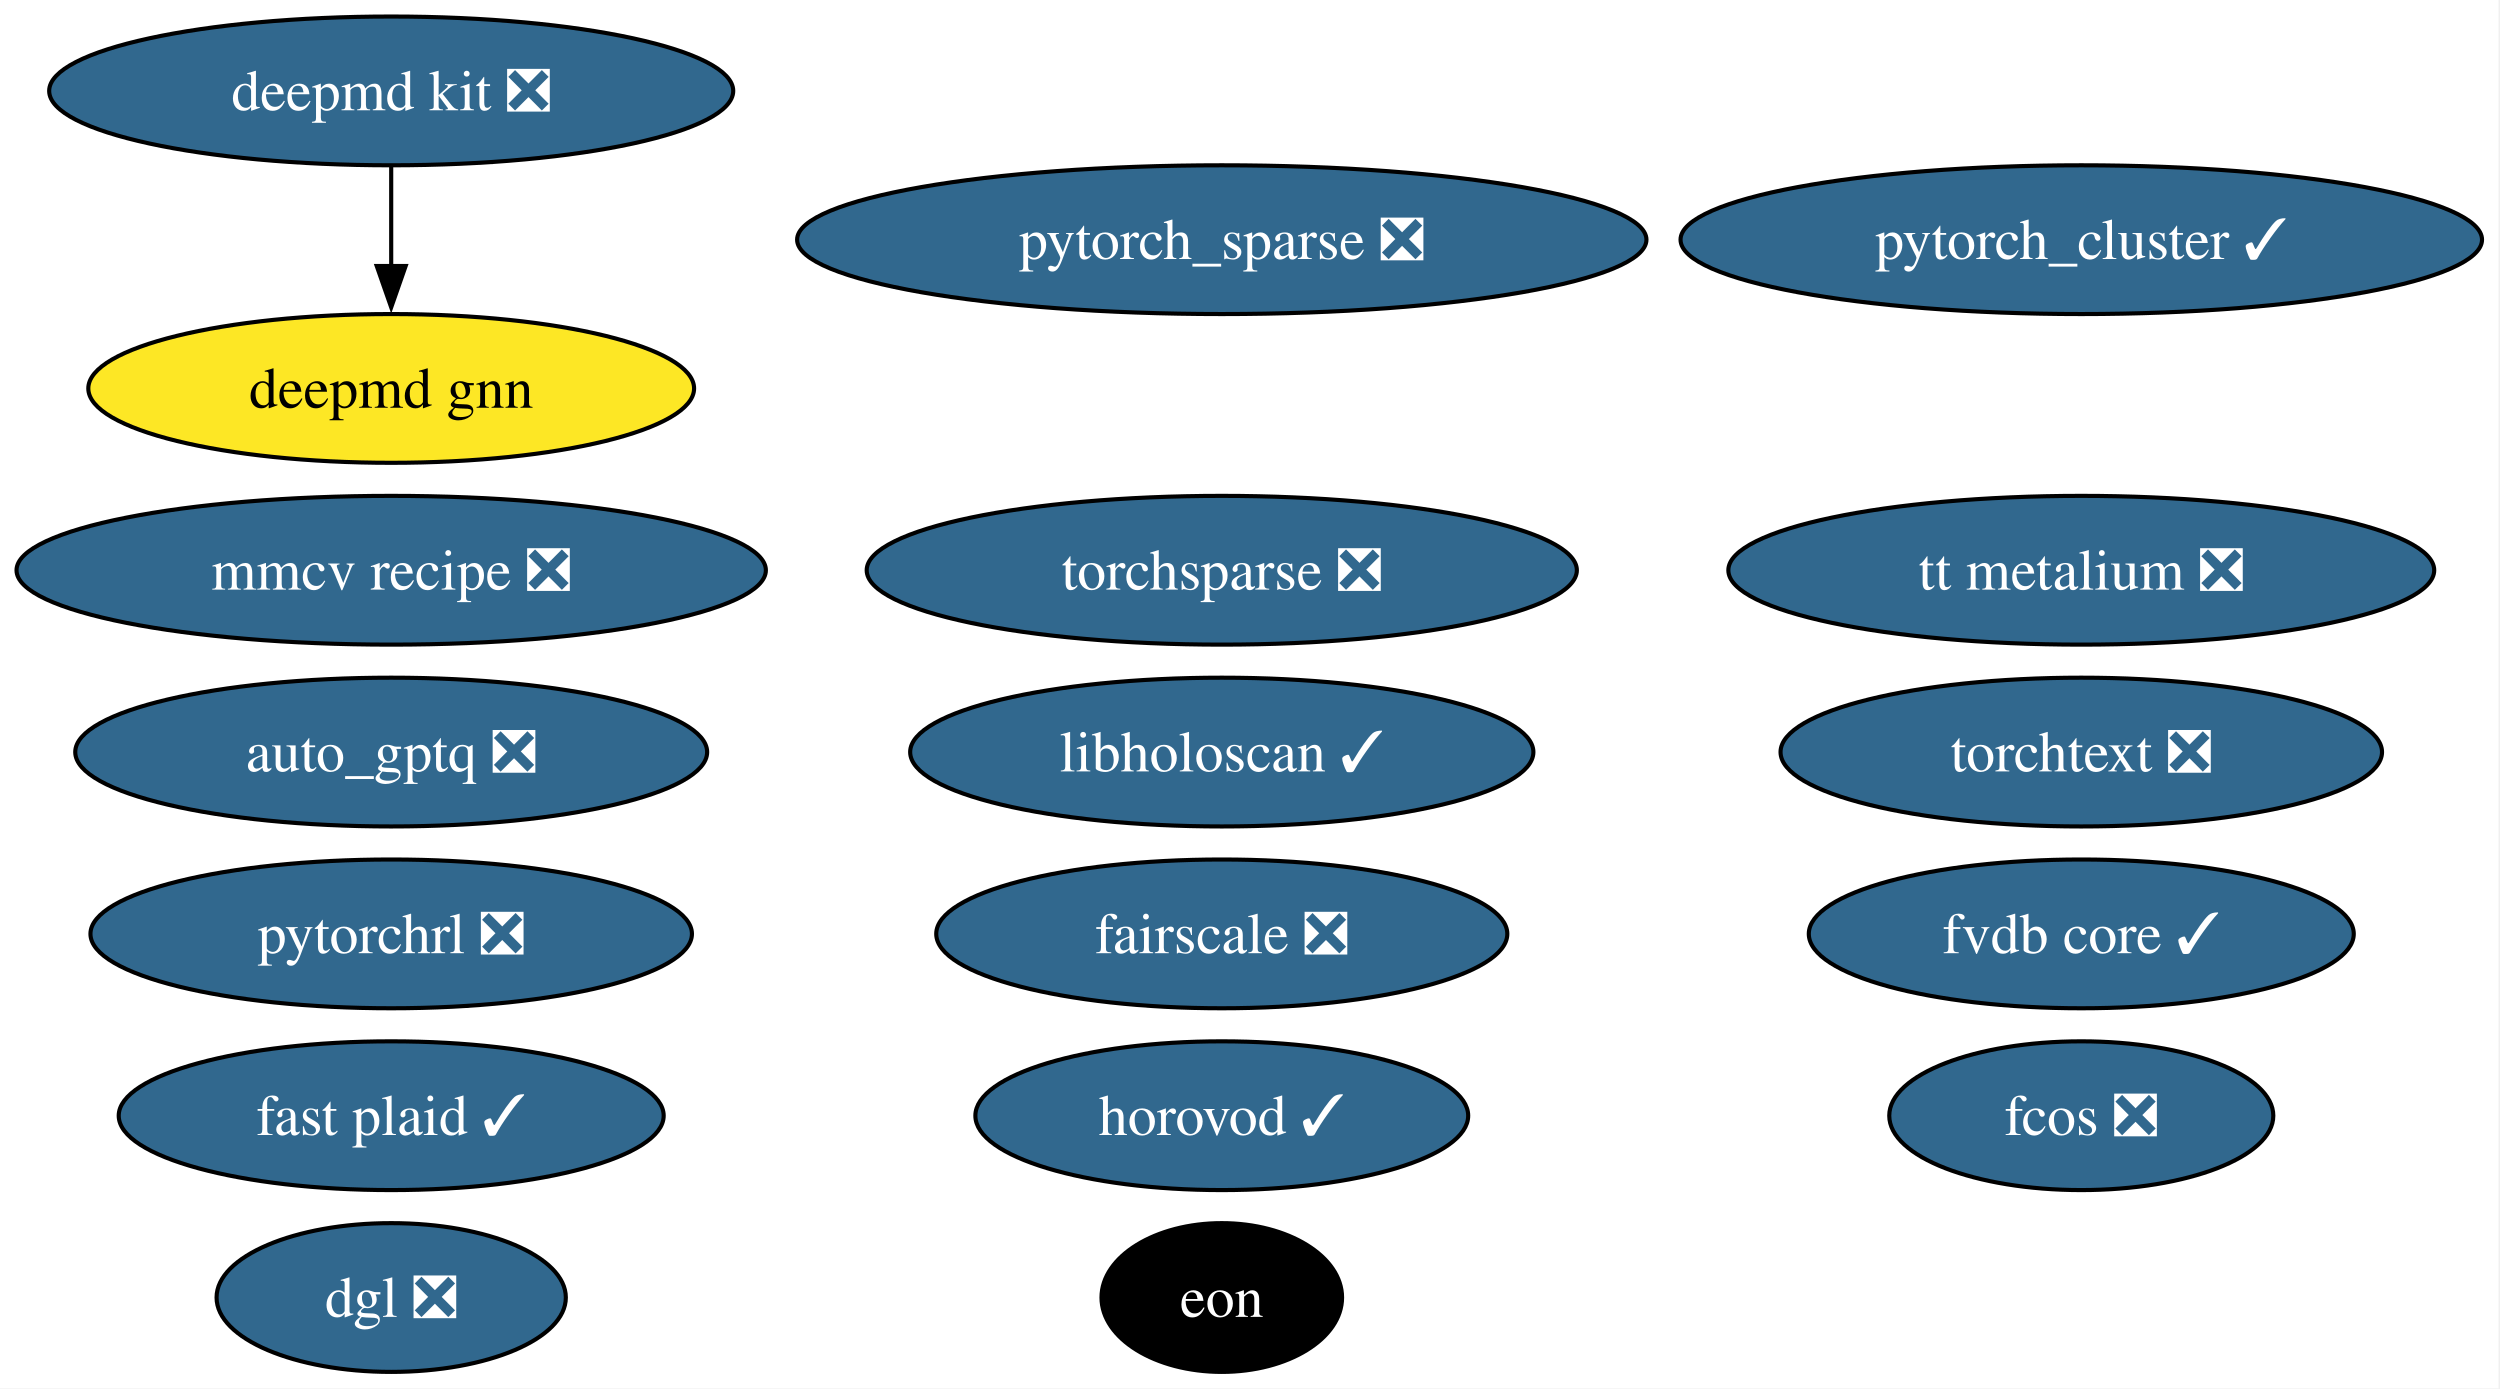
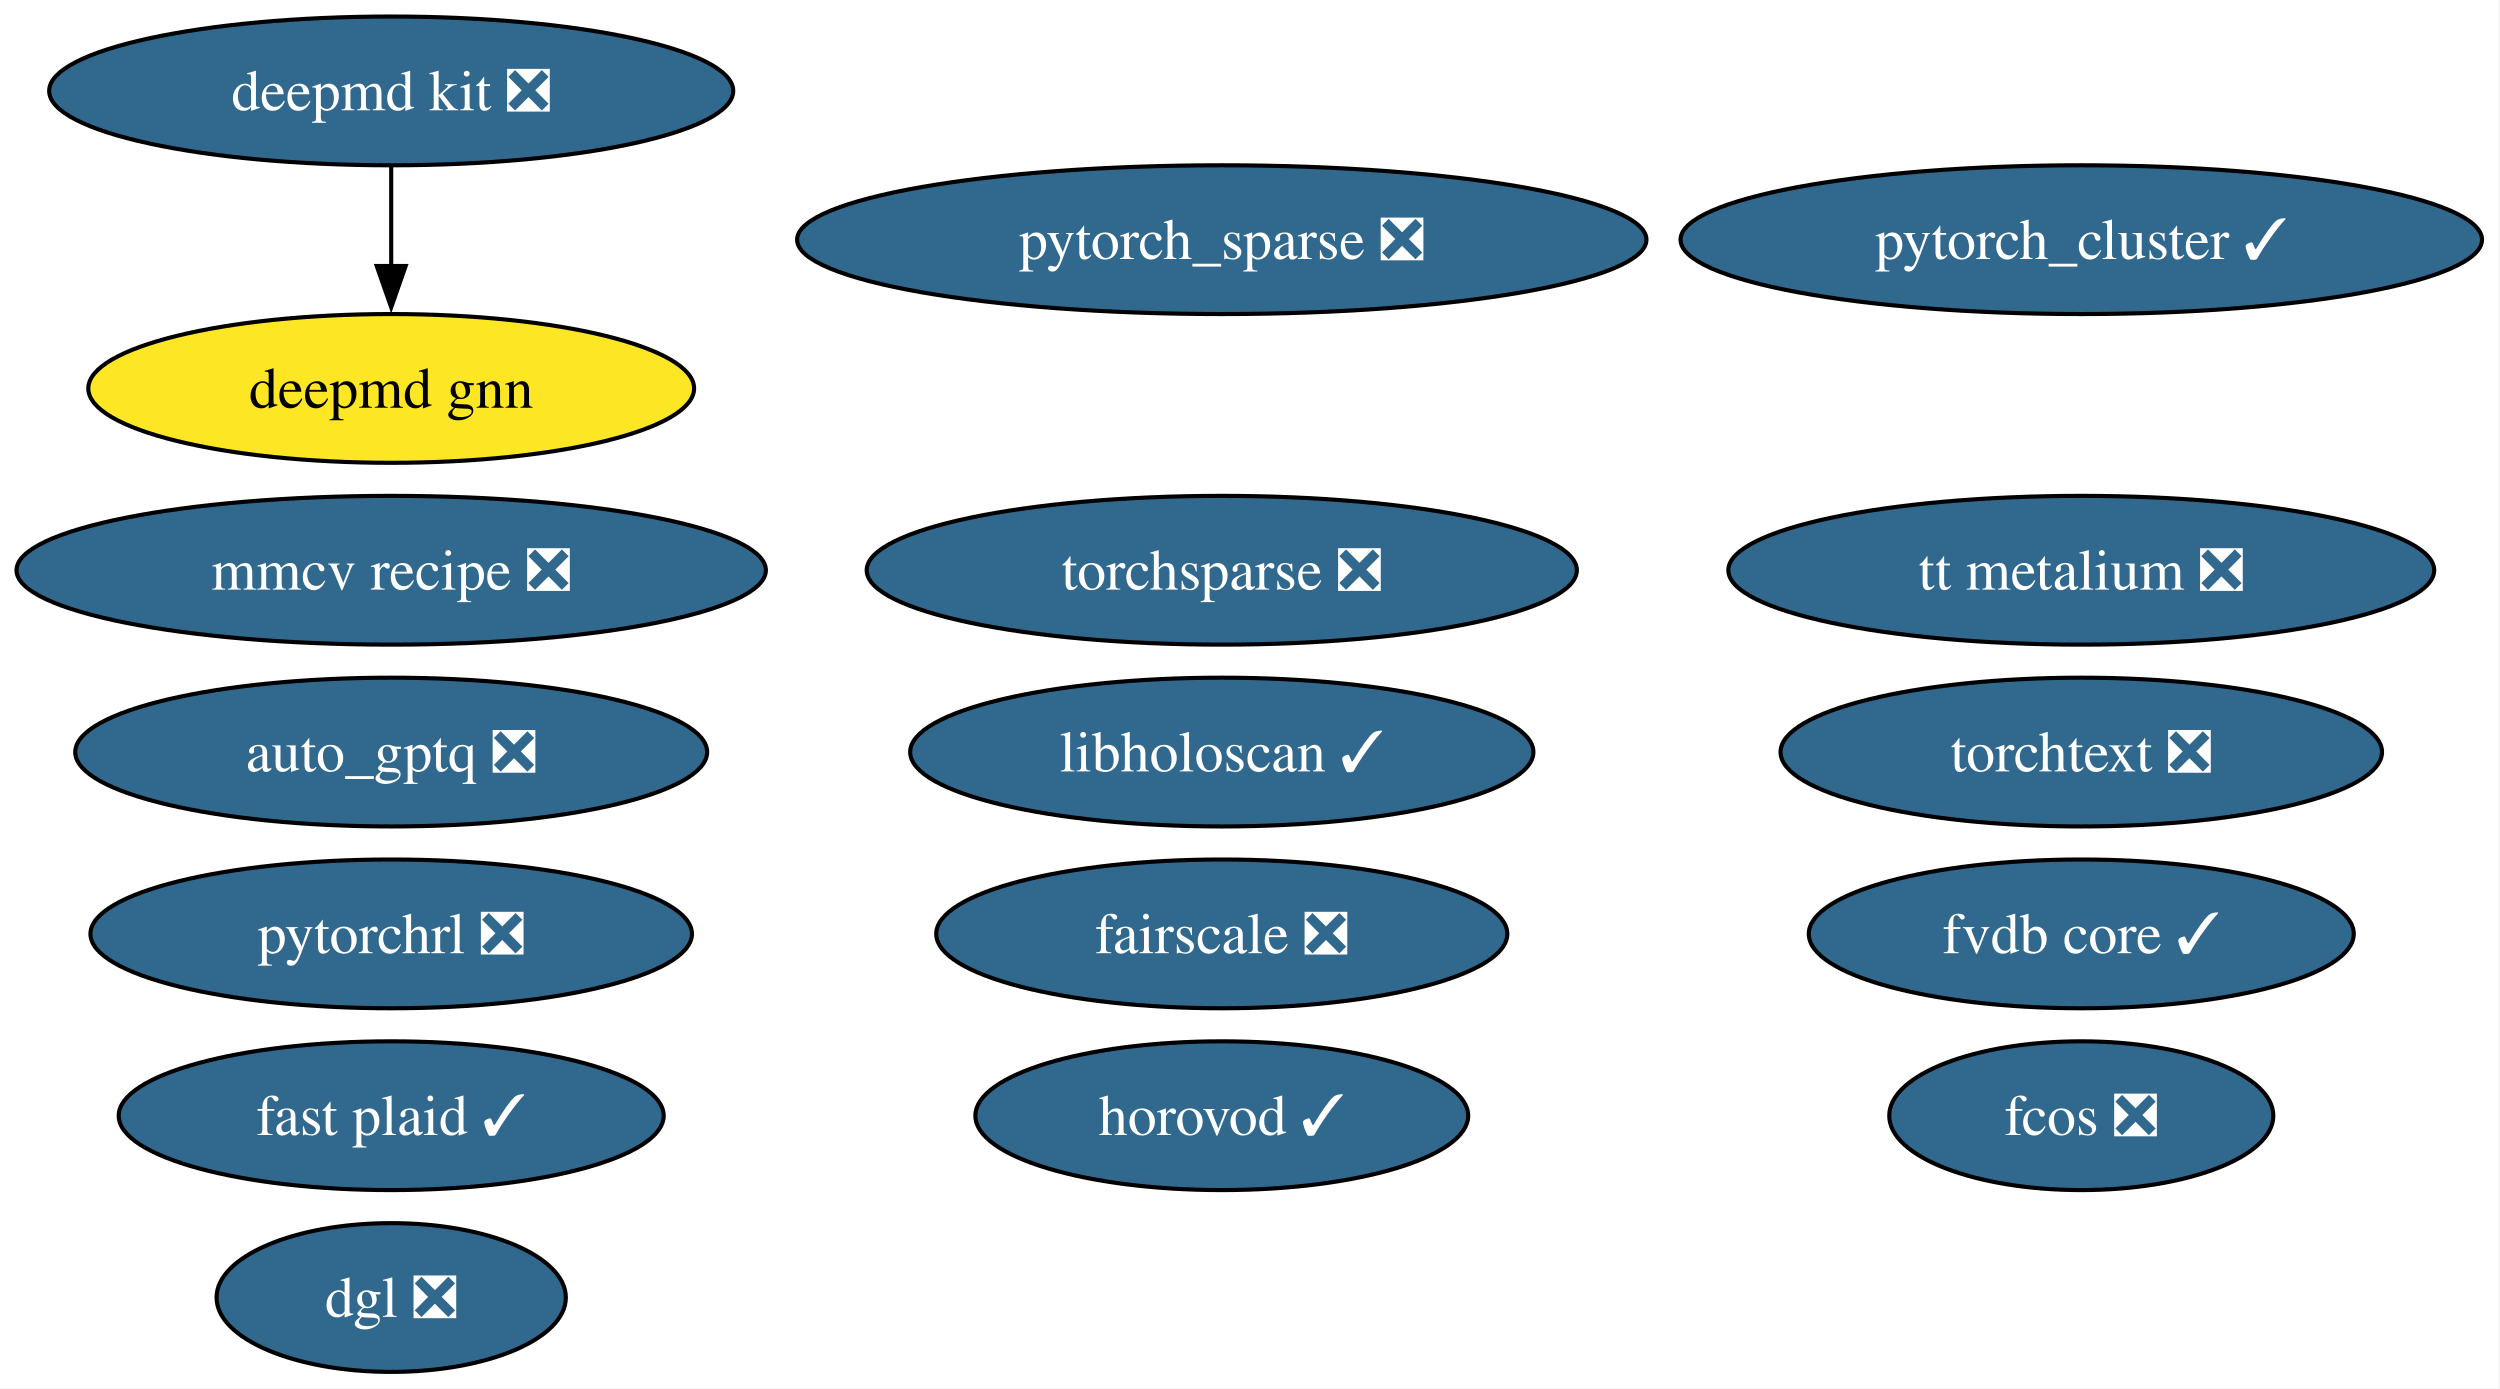
<svg xmlns="http://www.w3.org/2000/svg" xmlns:xlink="http://www.w3.org/1999/xlink" width="605pt" height="336pt" viewBox="0.00 0.00 605.00 336.00">
  <g id="graph0" class="graph" transform="scale(1 1) rotate(0) translate(4 332)">
    <polygon fill="white" stroke="none" points="-4,4 -4,-332 600.65,-332 600.65,4 -4,4" />
    <g id="node1" class="node">
      <g id="a_node1">
        <a xlink:href="https://github.com/conda-forge/deepmd-kit-feedstock/pull/134" xlink:title="deepmd kit ❎">
          <ellipse fill="#31688e" stroke="black" cx="90.67" cy="-310" rx="82.77" ry="18" />
          <text xml:space="preserve" text-anchor="middle" x="90.67" y="-305.32" font-family="Times,serif" font-size="14.00" fill="white">deepmd kit ❎</text>
        </a>
      </g>
    </g>
    <g id="node14" class="node">
      <g id="a_node14">
        <a xlink:href="https://github.com/conda-forge/deepmd-gnn-feedstock" xlink:title="deepmd gnn">
          <ellipse fill="#fde725" stroke="black" cx="90.67" cy="-238" rx="73.3" ry="18" />
          <text xml:space="preserve" text-anchor="middle" x="90.67" y="-233.32" font-family="Times,serif" font-size="14.00">deepmd gnn</text>
        </a>
      </g>
    </g>
    <g id="edge1" class="edge">
      <path fill="none" stroke="black" d="M90.67,-291.7C90.67,-284.41 90.67,-275.73 90.67,-267.54" />
      <polygon fill="black" stroke="black" points="94.17,-267.62 90.67,-257.62 87.17,-267.62 94.17,-267.62" />
    </g>
    <g id="node2" class="node">
      <g id="a_node2">
        <a xlink:href="https://github.com/conda-forge/pytorch_cluster-feedstock/pull/69" xlink:title="pytorch_cluster ✓">
          <ellipse fill="#31688e" stroke="black" cx="499.67" cy="-274" rx="96.98" ry="18" />
          <text xml:space="preserve" text-anchor="middle" x="499.67" y="-269.32" font-family="Times,serif" font-size="14.00" fill="white">pytorch_cluster ✓</text>
        </a>
      </g>
    </g>
    <g id="node3" class="node">
      <g id="a_node3">
        <a xlink:href="https://github.com/conda-forge/pytorch_sparse-feedstock/pull/80" xlink:title="pytorch_sparse ❎">
          <ellipse fill="#31688e" stroke="black" cx="291.67" cy="-274" rx="102.77" ry="18" />
          <text xml:space="preserve" text-anchor="middle" x="291.67" y="-269.32" font-family="Times,serif" font-size="14.00" fill="white">pytorch_sparse ❎</text>
        </a>
      </g>
    </g>
    <g id="node4" class="node">
      <g id="a_node4">
        <a xlink:href="https://github.com/conda-forge/torchsparse-feedstock/pull/48" xlink:title="torchsparse ❎">
          <ellipse fill="#31688e" stroke="black" cx="291.67" cy="-194" rx="85.93" ry="18" />
          <text xml:space="preserve" text-anchor="middle" x="291.67" y="-189.32" font-family="Times,serif" font-size="14.00" fill="white">torchsparse ❎</text>
        </a>
      </g>
    </g>
    <g id="node5" class="node">
      <g id="a_node5">
        <a xlink:href="https://github.com/conda-forge/fcos-feedstock/pull/32" xlink:title="fcos ❎">
          <ellipse fill="#31688e" stroke="black" cx="499.67" cy="-62" rx="46.47" ry="18" />
          <text xml:space="preserve" text-anchor="middle" x="499.67" y="-57.33" font-family="Times,serif" font-size="14.00" fill="white">fcos ❎</text>
        </a>
      </g>
    </g>
    <g id="node6" class="node">
      <g id="a_node6">
        <a xlink:href="https://github.com/conda-forge/fairscale-feedstock/pull/47" xlink:title="fairscale ❎">
          <ellipse fill="#31688e" stroke="black" cx="291.67" cy="-106" rx="69.1" ry="18" />
          <text xml:space="preserve" text-anchor="middle" x="291.67" y="-101.33" font-family="Times,serif" font-size="14.00" fill="white">fairscale ❎</text>
        </a>
      </g>
    </g>
    <g id="node7" class="node">
      <g id="a_node7">
        <a xlink:href="https://github.com/conda-forge/mmcv-recipe-feedstock/pull/53" xlink:title="mmcv recipe ❎">
          <ellipse fill="#31688e" stroke="black" cx="90.67" cy="-194" rx="90.67" ry="18" />
          <text xml:space="preserve" text-anchor="middle" x="90.67" y="-189.32" font-family="Times,serif" font-size="14.00" fill="white">mmcv recipe ❎</text>
        </a>
      </g>
    </g>
    <g id="node8" class="node">
      <g id="a_node8">
        <a xlink:href="https://github.com/conda-forge/torchtext-feedstock/pull/40" xlink:title="torchtext ❎">
          <ellipse fill="#31688e" stroke="black" cx="499.67" cy="-150" rx="72.78" ry="18" />
          <text xml:space="preserve" text-anchor="middle" x="499.67" y="-145.32" font-family="Times,serif" font-size="14.00" fill="white">torchtext ❎</text>
        </a>
      </g>
    </g>
    <g id="node9" class="node">
      <g id="a_node9">
        <a xlink:href="https://github.com/conda-forge/dgl-feedstock/pull/67" xlink:title="dgl ❎">
          <ellipse fill="#31688e" stroke="black" cx="90.67" cy="-18" rx="42.26" ry="18" />
          <text xml:space="preserve" text-anchor="middle" x="90.67" y="-13.32" font-family="Times,serif" font-size="14.00" fill="white">dgl ❎</text>
        </a>
      </g>
    </g>
    <g id="node10" class="node">
      <g id="a_node10">
        <a xlink:href="https://github.com/conda-forge/horovod-feedstock/pull/47" xlink:title="horovod ✓">
          <ellipse fill="#31688e" stroke="black" cx="291.67" cy="-62" rx="59.63" ry="18" />
          <text xml:space="preserve" text-anchor="middle" x="291.67" y="-57.33" font-family="Times,serif" font-size="14.00" fill="white">horovod ✓</text>
        </a>
      </g>
    </g>
    <g id="node11" class="node">
      <g id="a_node11">
        <a xlink:href="https://github.com/conda-forge/auto_gptq-feedstock/pull/24" xlink:title="auto_gptq ❎">
          <ellipse fill="#31688e" stroke="black" cx="90.67" cy="-150" rx="76.46" ry="18" />
          <text xml:space="preserve" text-anchor="middle" x="90.67" y="-145.32" font-family="Times,serif" font-size="14.00" fill="white">auto_gptq ❎</text>
        </a>
      </g>
    </g>
    <g id="node12" class="node">
      <g id="a_node12">
        <a xlink:href="https://github.com/conda-forge/pytorchrl-feedstock/pull/22" xlink:title="pytorchrl ❎">
          <ellipse fill="#31688e" stroke="black" cx="90.67" cy="-106" rx="72.78" ry="18" />
          <text xml:space="preserve" text-anchor="middle" x="90.67" y="-101.33" font-family="Times,serif" font-size="14.00" fill="white">pytorchrl ❎</text>
        </a>
      </g>
    </g>
    <g id="node13" class="node">
      <g id="a_node13">
        <a xlink:href="https://github.com/conda-forge/tt-metalium-feedstock/pull/24" xlink:title="tt metalium ❎">
          <ellipse fill="#31688e" stroke="black" cx="499.67" cy="-194" rx="85.41" ry="18" />
          <text xml:space="preserve" text-anchor="middle" x="499.67" y="-189.32" font-family="Times,serif" font-size="14.00" fill="white">tt metalium ❎</text>
        </a>
      </g>
    </g>
    <g id="node15" class="node">
      <g id="a_node15">
-         <a xlink:href="https://github.com/conda-forge/eon-feedstock" xlink:title="eon">
-           <ellipse fill="#000000" stroke="black" cx="291.67" cy="-18" rx="29.11" ry="18" />
-           <text xml:space="preserve" text-anchor="middle" x="291.67" y="-13.32" font-family="Times,serif" font-size="14.00" fill="white">eon</text>
-         </a>
-       </g>
-     </g>
-     <g id="node16" class="node">
-       <g id="a_node16">
        <a xlink:href="https://github.com/conda-forge/libholoscan-feedstock/pull/14" xlink:title="libholoscan ✓">
          <ellipse fill="#31688e" stroke="black" cx="291.67" cy="-150" rx="75.41" ry="18" />
          <text xml:space="preserve" text-anchor="middle" x="291.67" y="-145.32" font-family="Times,serif" font-size="14.00" fill="white">libholoscan ✓</text>
        </a>
      </g>
    </g>
-     <g id="node17" class="node">
-       <g id="a_node17">
+     <g id="node16" class="node">
+       <g id="a_node16">
        <a xlink:href="https://github.com/conda-forge/fvdb-core-feedstock/pull/38" xlink:title="fvdb core ✓">
          <ellipse fill="#31688e" stroke="black" cx="499.67" cy="-106" rx="65.94" ry="18" />
          <text xml:space="preserve" text-anchor="middle" x="499.67" y="-101.33" font-family="Times,serif" font-size="14.00" fill="white">fvdb core ✓</text>
        </a>
      </g>
    </g>
-     <g id="node18" class="node">
-       <g id="a_node18">
+     <g id="node17" class="node">
+       <g id="a_node17">
        <a xlink:href="https://github.com/conda-forge/fast-plaid-feedstock/pull/4" xlink:title="fast plaid ✓">
          <ellipse fill="#31688e" stroke="black" cx="90.67" cy="-62" rx="65.94" ry="18" />
          <text xml:space="preserve" text-anchor="middle" x="90.67" y="-57.33" font-family="Times,serif" font-size="14.00" fill="white">fast plaid ✓</text>
        </a>
      </g>
    </g>
  </g>
</svg>
